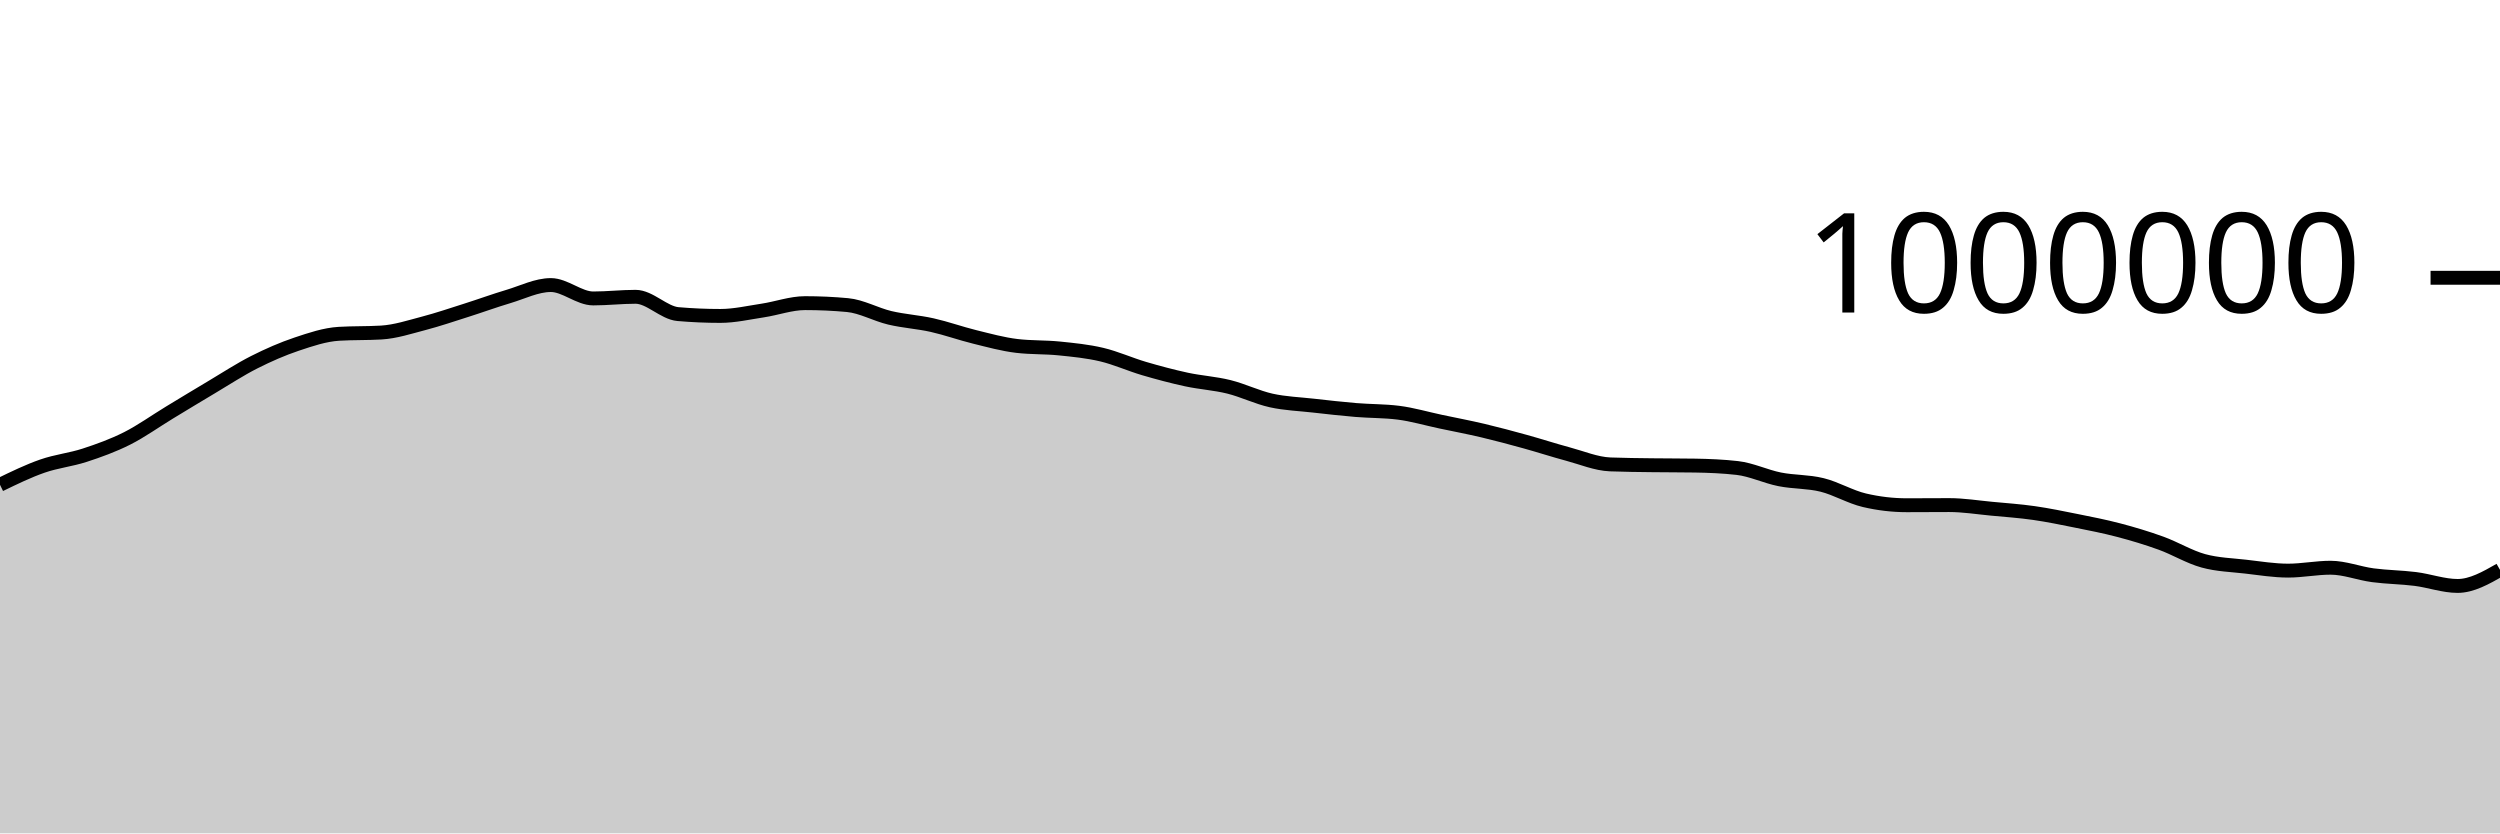
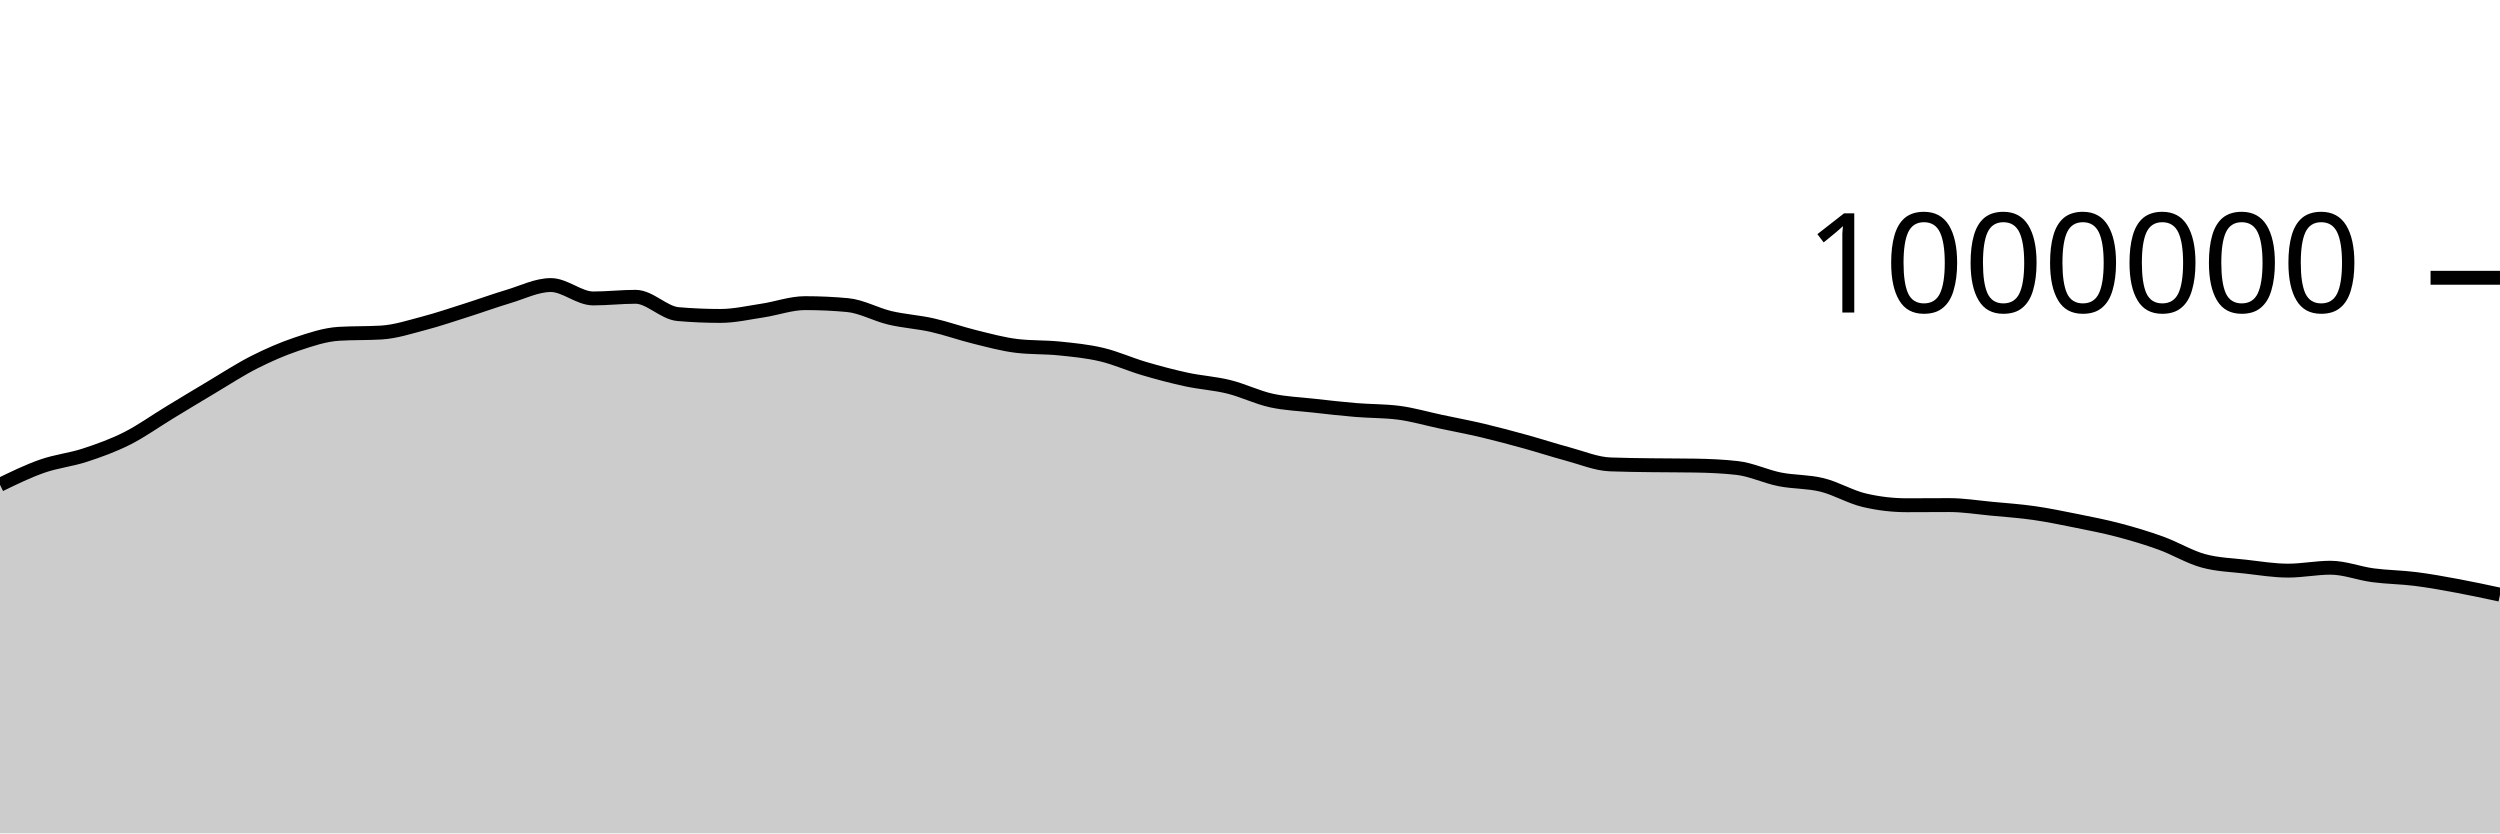
<svg xmlns="http://www.w3.org/2000/svg" viewBox="0 0 180 60">
  <g transform="translate(0,20)">
-     <path class="area" fill="rgba(0, 0, 0, 0.2)" d="M0,14.903C1.017,14.409,2.034,13.914,3.051,13.56C4.068,13.205,5.085,13.107,6.102,12.775C7.119,12.443,8.136,12.077,9.153,11.565C10.169,11.053,11.186,10.321,12.203,9.704C13.22,9.088,14.237,8.469,15.254,7.865C16.271,7.261,17.288,6.593,18.305,6.079C19.322,5.565,20.339,5.12,21.356,4.779C22.373,4.438,23.39,4.094,24.407,4.033C25.424,3.972,26.441,4.003,27.458,3.942C28.475,3.88,29.492,3.546,30.508,3.28C31.525,3.013,32.542,2.667,33.559,2.344C34.576,2.022,35.593,1.649,36.61,1.346C37.627,1.042,38.644,0.524,39.661,0.524C40.678,0.524,41.695,1.488,42.712,1.488C43.729,1.488,44.746,1.369,45.763,1.369C46.78,1.369,47.797,2.527,48.814,2.615C49.831,2.703,50.847,2.747,51.864,2.747C52.881,2.747,53.898,2.51,54.915,2.357C55.932,2.203,56.949,1.826,57.966,1.826C58.983,1.826,60,1.872,61.017,1.966C62.034,2.059,63.051,2.643,64.068,2.884C65.085,3.124,66.102,3.18,67.119,3.409C68.136,3.638,69.153,4.005,70.169,4.255C71.186,4.505,72.203,4.788,73.22,4.908C74.237,5.029,75.254,4.985,76.271,5.089C77.288,5.193,78.305,5.291,79.322,5.532C80.339,5.773,81.356,6.236,82.373,6.535C83.39,6.834,84.407,7.105,85.424,7.325C86.441,7.544,87.458,7.601,88.475,7.852C89.492,8.104,90.508,8.608,91.525,8.834C92.542,9.059,93.559,9.091,94.576,9.206C95.593,9.32,96.61,9.437,97.627,9.521C98.644,9.606,99.661,9.586,100.678,9.714C101.695,9.842,102.712,10.144,103.729,10.359C104.746,10.575,105.763,10.766,106.78,11.006C107.797,11.247,108.814,11.522,109.831,11.802C110.847,12.083,111.864,12.416,112.881,12.689C113.898,12.961,114.915,13.396,115.932,13.437C116.949,13.477,117.966,13.483,118.983,13.497C120,13.511,121.017,13.505,122.034,13.522C123.051,13.539,124.068,13.58,125.085,13.696C126.102,13.812,127.119,14.309,128.136,14.512C129.153,14.715,130.169,14.663,131.186,14.914C132.203,15.165,133.22,15.78,134.237,16.018C135.254,16.257,136.271,16.377,137.288,16.377C138.305,16.377,139.322,16.366,140.339,16.366C141.356,16.366,142.373,16.531,143.39,16.627C144.407,16.722,145.424,16.793,146.441,16.938C147.458,17.084,148.475,17.294,149.492,17.499C150.508,17.704,151.525,17.901,152.542,18.169C153.559,18.437,154.576,18.74,155.593,19.109C156.61,19.477,157.627,20.101,158.644,20.38C159.661,20.659,160.678,20.681,161.695,20.799C162.712,20.916,163.729,21.085,164.746,21.085C165.763,21.085,166.78,20.876,167.797,20.876C168.814,20.876,169.831,21.283,170.847,21.418C171.864,21.553,172.881,21.557,173.898,21.685C174.915,21.813,175.932,22.188,176.949,22.188C177.966,22.188,178.983,21.61,180,21.031L180,40C178.983,40,177.966,40,176.949,40C175.932,40,174.915,40,173.898,40C172.881,40,171.864,40,170.847,40C169.831,40,168.814,40,167.797,40C166.78,40,165.763,40,164.746,40C163.729,40,162.712,40,161.695,40C160.678,40,159.661,40,158.644,40C157.627,40,156.61,40,155.593,40C154.576,40,153.559,40,152.542,40C151.525,40,150.508,40,149.492,40C148.475,40,147.458,40,146.441,40C145.424,40,144.407,40,143.39,40C142.373,40,141.356,40,140.339,40C139.322,40,138.305,40,137.288,40C136.271,40,135.254,40,134.237,40C133.22,40,132.203,40,131.186,40C130.169,40,129.153,40,128.136,40C127.119,40,126.102,40,125.085,40C124.068,40,123.051,40,122.034,40C121.017,40,120,40,118.983,40C117.966,40,116.949,40,115.932,40C114.915,40,113.898,40,112.881,40C111.864,40,110.847,40,109.831,40C108.814,40,107.797,40,106.78,40C105.763,40,104.746,40,103.729,40C102.712,40,101.695,40,100.678,40C99.661,40,98.644,40,97.627,40C96.61,40,95.593,40,94.576,40C93.559,40,92.542,40,91.525,40C90.508,40,89.492,40,88.475,40C87.458,40,86.441,40,85.424,40C84.407,40,83.39,40,82.373,40C81.356,40,80.339,40,79.322,40C78.305,40,77.288,40,76.271,40C75.254,40,74.237,40,73.22,40C72.203,40,71.186,40,70.169,40C69.153,40,68.136,40,67.119,40C66.102,40,65.085,40,64.068,40C63.051,40,62.034,40,61.017,40C60,40,58.983,40,57.966,40C56.949,40,55.932,40,54.915,40C53.898,40,52.881,40,51.864,40C50.847,40,49.831,40,48.814,40C47.797,40,46.78,40,45.763,40C44.746,40,43.729,40,42.712,40C41.695,40,40.678,40,39.661,40C38.644,40,37.627,40,36.61,40C35.593,40,34.576,40,33.559,40C32.542,40,31.525,40,30.508,40C29.492,40,28.475,40,27.458,40C26.441,40,25.424,40,24.407,40C23.39,40,22.373,40,21.356,40C20.339,40,19.322,40,18.305,40C17.288,40,16.271,40,15.254,40C14.237,40,13.22,40,12.203,40C11.186,40,10.169,40,9.153,40C8.136,40,7.119,40,6.102,40C5.085,40,4.068,40,3.051,40C2.034,40,1.017,40,0,40Z" />
-     <path class="line" stroke="black" fill="none" d="M0,14.903C1.017,14.409,2.034,13.914,3.051,13.56C4.068,13.205,5.085,13.107,6.102,12.775C7.119,12.443,8.136,12.077,9.153,11.565C10.169,11.053,11.186,10.321,12.203,9.704C13.22,9.088,14.237,8.469,15.254,7.865C16.271,7.261,17.288,6.593,18.305,6.079C19.322,5.565,20.339,5.12,21.356,4.779C22.373,4.438,23.39,4.094,24.407,4.033C25.424,3.972,26.441,4.003,27.458,3.942C28.475,3.88,29.492,3.546,30.508,3.28C31.525,3.013,32.542,2.667,33.559,2.344C34.576,2.022,35.593,1.649,36.61,1.346C37.627,1.042,38.644,0.524,39.661,0.524C40.678,0.524,41.695,1.488,42.712,1.488C43.729,1.488,44.746,1.369,45.763,1.369C46.78,1.369,47.797,2.527,48.814,2.615C49.831,2.703,50.847,2.747,51.864,2.747C52.881,2.747,53.898,2.51,54.915,2.357C55.932,2.203,56.949,1.826,57.966,1.826C58.983,1.826,60,1.872,61.017,1.966C62.034,2.059,63.051,2.643,64.068,2.884C65.085,3.124,66.102,3.18,67.119,3.409C68.136,3.638,69.153,4.005,70.169,4.255C71.186,4.505,72.203,4.788,73.22,4.908C74.237,5.029,75.254,4.985,76.271,5.089C77.288,5.193,78.305,5.291,79.322,5.532C80.339,5.773,81.356,6.236,82.373,6.535C83.39,6.834,84.407,7.105,85.424,7.325C86.441,7.544,87.458,7.601,88.475,7.852C89.492,8.104,90.508,8.608,91.525,8.834C92.542,9.059,93.559,9.091,94.576,9.206C95.593,9.32,96.61,9.437,97.627,9.521C98.644,9.606,99.661,9.586,100.678,9.714C101.695,9.842,102.712,10.144,103.729,10.359C104.746,10.575,105.763,10.766,106.78,11.006C107.797,11.247,108.814,11.522,109.831,11.802C110.847,12.083,111.864,12.416,112.881,12.689C113.898,12.961,114.915,13.396,115.932,13.437C116.949,13.477,117.966,13.483,118.983,13.497C120,13.511,121.017,13.505,122.034,13.522C123.051,13.539,124.068,13.58,125.085,13.696C126.102,13.812,127.119,14.309,128.136,14.512C129.153,14.715,130.169,14.663,131.186,14.914C132.203,15.165,133.22,15.78,134.237,16.018C135.254,16.257,136.271,16.377,137.288,16.377C138.305,16.377,139.322,16.366,140.339,16.366C141.356,16.366,142.373,16.531,143.39,16.627C144.407,16.722,145.424,16.793,146.441,16.938C147.458,17.084,148.475,17.294,149.492,17.499C150.508,17.704,151.525,17.901,152.542,18.169C153.559,18.437,154.576,18.74,155.593,19.109C156.61,19.477,157.627,20.101,158.644,20.38C159.661,20.659,160.678,20.681,161.695,20.799C162.712,20.916,163.729,21.085,164.746,21.085C165.763,21.085,166.78,20.876,167.797,20.876C168.814,20.876,169.831,21.283,170.847,21.418C171.864,21.553,172.881,21.557,173.898,21.685C174.915,21.813,175.932,22.188,176.949,22.188C177.966,22.188,178.983,21.61,180,21.031" />
+     <path class="area" fill="rgba(0, 0, 0, 0.2)" d="M0,14.903C1.017,14.409,2.034,13.914,3.051,13.56C4.068,13.205,5.085,13.107,6.102,12.775C7.119,12.443,8.136,12.077,9.153,11.565C10.169,11.053,11.186,10.321,12.203,9.704C13.22,9.088,14.237,8.469,15.254,7.865C16.271,7.261,17.288,6.593,18.305,6.079C19.322,5.565,20.339,5.12,21.356,4.779C22.373,4.438,23.39,4.094,24.407,4.033C25.424,3.972,26.441,4.003,27.458,3.942C28.475,3.88,29.492,3.546,30.508,3.28C31.525,3.013,32.542,2.667,33.559,2.344C34.576,2.022,35.593,1.649,36.61,1.346C37.627,1.042,38.644,0.524,39.661,0.524C40.678,0.524,41.695,1.488,42.712,1.488C43.729,1.488,44.746,1.369,45.763,1.369C46.78,1.369,47.797,2.527,48.814,2.615C49.831,2.703,50.847,2.747,51.864,2.747C52.881,2.747,53.898,2.51,54.915,2.357C55.932,2.203,56.949,1.826,57.966,1.826C58.983,1.826,60,1.872,61.017,1.966C62.034,2.059,63.051,2.643,64.068,2.884C65.085,3.124,66.102,3.18,67.119,3.409C68.136,3.638,69.153,4.005,70.169,4.255C71.186,4.505,72.203,4.788,73.22,4.908C74.237,5.029,75.254,4.985,76.271,5.089C77.288,5.193,78.305,5.291,79.322,5.532C80.339,5.773,81.356,6.236,82.373,6.535C83.39,6.834,84.407,7.105,85.424,7.325C86.441,7.544,87.458,7.601,88.475,7.852C89.492,8.104,90.508,8.608,91.525,8.834C92.542,9.059,93.559,9.091,94.576,9.206C95.593,9.32,96.61,9.437,97.627,9.521C98.644,9.606,99.661,9.586,100.678,9.714C101.695,9.842,102.712,10.144,103.729,10.359C104.746,10.575,105.763,10.766,106.78,11.006C107.797,11.247,108.814,11.522,109.831,11.802C110.847,12.083,111.864,12.416,112.881,12.689C113.898,12.961,114.915,13.396,115.932,13.437C116.949,13.477,117.966,13.483,118.983,13.497C120,13.511,121.017,13.505,122.034,13.522C123.051,13.539,124.068,13.58,125.085,13.696C126.102,13.812,127.119,14.309,128.136,14.512C129.153,14.715,130.169,14.663,131.186,14.914C132.203,15.165,133.22,15.78,134.237,16.018C135.254,16.257,136.271,16.377,137.288,16.377C138.305,16.377,139.322,16.366,140.339,16.366C141.356,16.366,142.373,16.531,143.39,16.627C144.407,16.722,145.424,16.793,146.441,16.938C147.458,17.084,148.475,17.294,149.492,17.499C150.508,17.704,151.525,17.901,152.542,18.169C153.559,18.437,154.576,18.74,155.593,19.109C156.61,19.477,157.627,20.101,158.644,20.38C159.661,20.659,160.678,20.681,161.695,20.799C162.712,20.916,163.729,21.085,164.746,21.085C165.763,21.085,166.78,20.876,167.797,20.876C168.814,20.876,169.831,21.283,170.847,21.418C171.864,21.553,172.881,21.557,173.898,21.685C174.915,21.813,175.932,22,176.949,22.188C177.966,22.377,178.983,22.596,180,22.816L180,40C178.983,40,177.966,40,176.949,40C175.932,40,174.915,40,173.898,40C172.881,40,171.864,40,170.847,40C169.831,40,168.814,40,167.797,40C166.78,40,165.763,40,164.746,40C163.729,40,162.712,40,161.695,40C160.678,40,159.661,40,158.644,40C157.627,40,156.61,40,155.593,40C154.576,40,153.559,40,152.542,40C151.525,40,150.508,40,149.492,40C148.475,40,147.458,40,146.441,40C145.424,40,144.407,40,143.39,40C142.373,40,141.356,40,140.339,40C139.322,40,138.305,40,137.288,40C136.271,40,135.254,40,134.237,40C133.22,40,132.203,40,131.186,40C130.169,40,129.153,40,128.136,40C127.119,40,126.102,40,125.085,40C124.068,40,123.051,40,122.034,40C121.017,40,120,40,118.983,40C117.966,40,116.949,40,115.932,40C114.915,40,113.898,40,112.881,40C111.864,40,110.847,40,109.831,40C108.814,40,107.797,40,106.78,40C105.763,40,104.746,40,103.729,40C102.712,40,101.695,40,100.678,40C99.661,40,98.644,40,97.627,40C96.61,40,95.593,40,94.576,40C93.559,40,92.542,40,91.525,40C90.508,40,89.492,40,88.475,40C87.458,40,86.441,40,85.424,40C84.407,40,83.39,40,82.373,40C81.356,40,80.339,40,79.322,40C78.305,40,77.288,40,76.271,40C75.254,40,74.237,40,73.22,40C72.203,40,71.186,40,70.169,40C69.153,40,68.136,40,67.119,40C66.102,40,65.085,40,64.068,40C63.051,40,62.034,40,61.017,40C60,40,58.983,40,57.966,40C56.949,40,55.932,40,54.915,40C53.898,40,52.881,40,51.864,40C50.847,40,49.831,40,48.814,40C47.797,40,46.78,40,45.763,40C44.746,40,43.729,40,42.712,40C41.695,40,40.678,40,39.661,40C38.644,40,37.627,40,36.61,40C35.593,40,34.576,40,33.559,40C32.542,40,31.525,40,30.508,40C29.492,40,28.475,40,27.458,40C26.441,40,25.424,40,24.407,40C23.39,40,22.373,40,21.356,40C20.339,40,19.322,40,18.305,40C17.288,40,16.271,40,15.254,40C14.237,40,13.22,40,12.203,40C11.186,40,10.169,40,9.153,40C8.136,40,7.119,40,6.102,40C5.085,40,4.068,40,3.051,40C2.034,40,1.017,40,0,40Z" />
+     <path class="line" stroke="black" fill="none" d="M0,14.903C1.017,14.409,2.034,13.914,3.051,13.56C4.068,13.205,5.085,13.107,6.102,12.775C7.119,12.443,8.136,12.077,9.153,11.565C10.169,11.053,11.186,10.321,12.203,9.704C13.22,9.088,14.237,8.469,15.254,7.865C16.271,7.261,17.288,6.593,18.305,6.079C19.322,5.565,20.339,5.12,21.356,4.779C22.373,4.438,23.39,4.094,24.407,4.033C25.424,3.972,26.441,4.003,27.458,3.942C28.475,3.88,29.492,3.546,30.508,3.28C31.525,3.013,32.542,2.667,33.559,2.344C34.576,2.022,35.593,1.649,36.61,1.346C37.627,1.042,38.644,0.524,39.661,0.524C40.678,0.524,41.695,1.488,42.712,1.488C43.729,1.488,44.746,1.369,45.763,1.369C46.78,1.369,47.797,2.527,48.814,2.615C49.831,2.703,50.847,2.747,51.864,2.747C52.881,2.747,53.898,2.51,54.915,2.357C55.932,2.203,56.949,1.826,57.966,1.826C58.983,1.826,60,1.872,61.017,1.966C62.034,2.059,63.051,2.643,64.068,2.884C65.085,3.124,66.102,3.18,67.119,3.409C68.136,3.638,69.153,4.005,70.169,4.255C71.186,4.505,72.203,4.788,73.22,4.908C74.237,5.029,75.254,4.985,76.271,5.089C77.288,5.193,78.305,5.291,79.322,5.532C80.339,5.773,81.356,6.236,82.373,6.535C83.39,6.834,84.407,7.105,85.424,7.325C86.441,7.544,87.458,7.601,88.475,7.852C89.492,8.104,90.508,8.608,91.525,8.834C92.542,9.059,93.559,9.091,94.576,9.206C95.593,9.32,96.61,9.437,97.627,9.521C98.644,9.606,99.661,9.586,100.678,9.714C101.695,9.842,102.712,10.144,103.729,10.359C104.746,10.575,105.763,10.766,106.78,11.006C107.797,11.247,108.814,11.522,109.831,11.802C110.847,12.083,111.864,12.416,112.881,12.689C113.898,12.961,114.915,13.396,115.932,13.437C116.949,13.477,117.966,13.483,118.983,13.497C120,13.511,121.017,13.505,122.034,13.522C123.051,13.539,124.068,13.58,125.085,13.696C126.102,13.812,127.119,14.309,128.136,14.512C129.153,14.715,130.169,14.663,131.186,14.914C132.203,15.165,133.22,15.78,134.237,16.018C135.254,16.257,136.271,16.377,137.288,16.377C138.305,16.377,139.322,16.366,140.339,16.366C141.356,16.366,142.373,16.531,143.39,16.627C144.407,16.722,145.424,16.793,146.441,16.938C147.458,17.084,148.475,17.294,149.492,17.499C150.508,17.704,151.525,17.901,152.542,18.169C153.559,18.437,154.576,18.74,155.593,19.109C156.61,19.477,157.627,20.101,158.644,20.38C159.661,20.659,160.678,20.681,161.695,20.799C162.712,20.916,163.729,21.085,164.746,21.085C165.763,21.085,166.78,20.876,167.797,20.876C168.814,20.876,169.831,21.283,170.847,21.418C171.864,21.553,172.881,21.557,173.898,21.685C174.915,21.813,175.932,22,176.949,22.188C177.966,22.377,178.983,22.596,180,22.816" />
    <path class="axis-ceiling" stroke-width="1" stroke="black" fill="none" d="M175,0L180,0" />
    <text class="axis-ceiling-label" font-family="sans-serif" text-anchor="end" font-size="10px" x="170" y="2.5">1000000</text>
  </g>
</svg>
